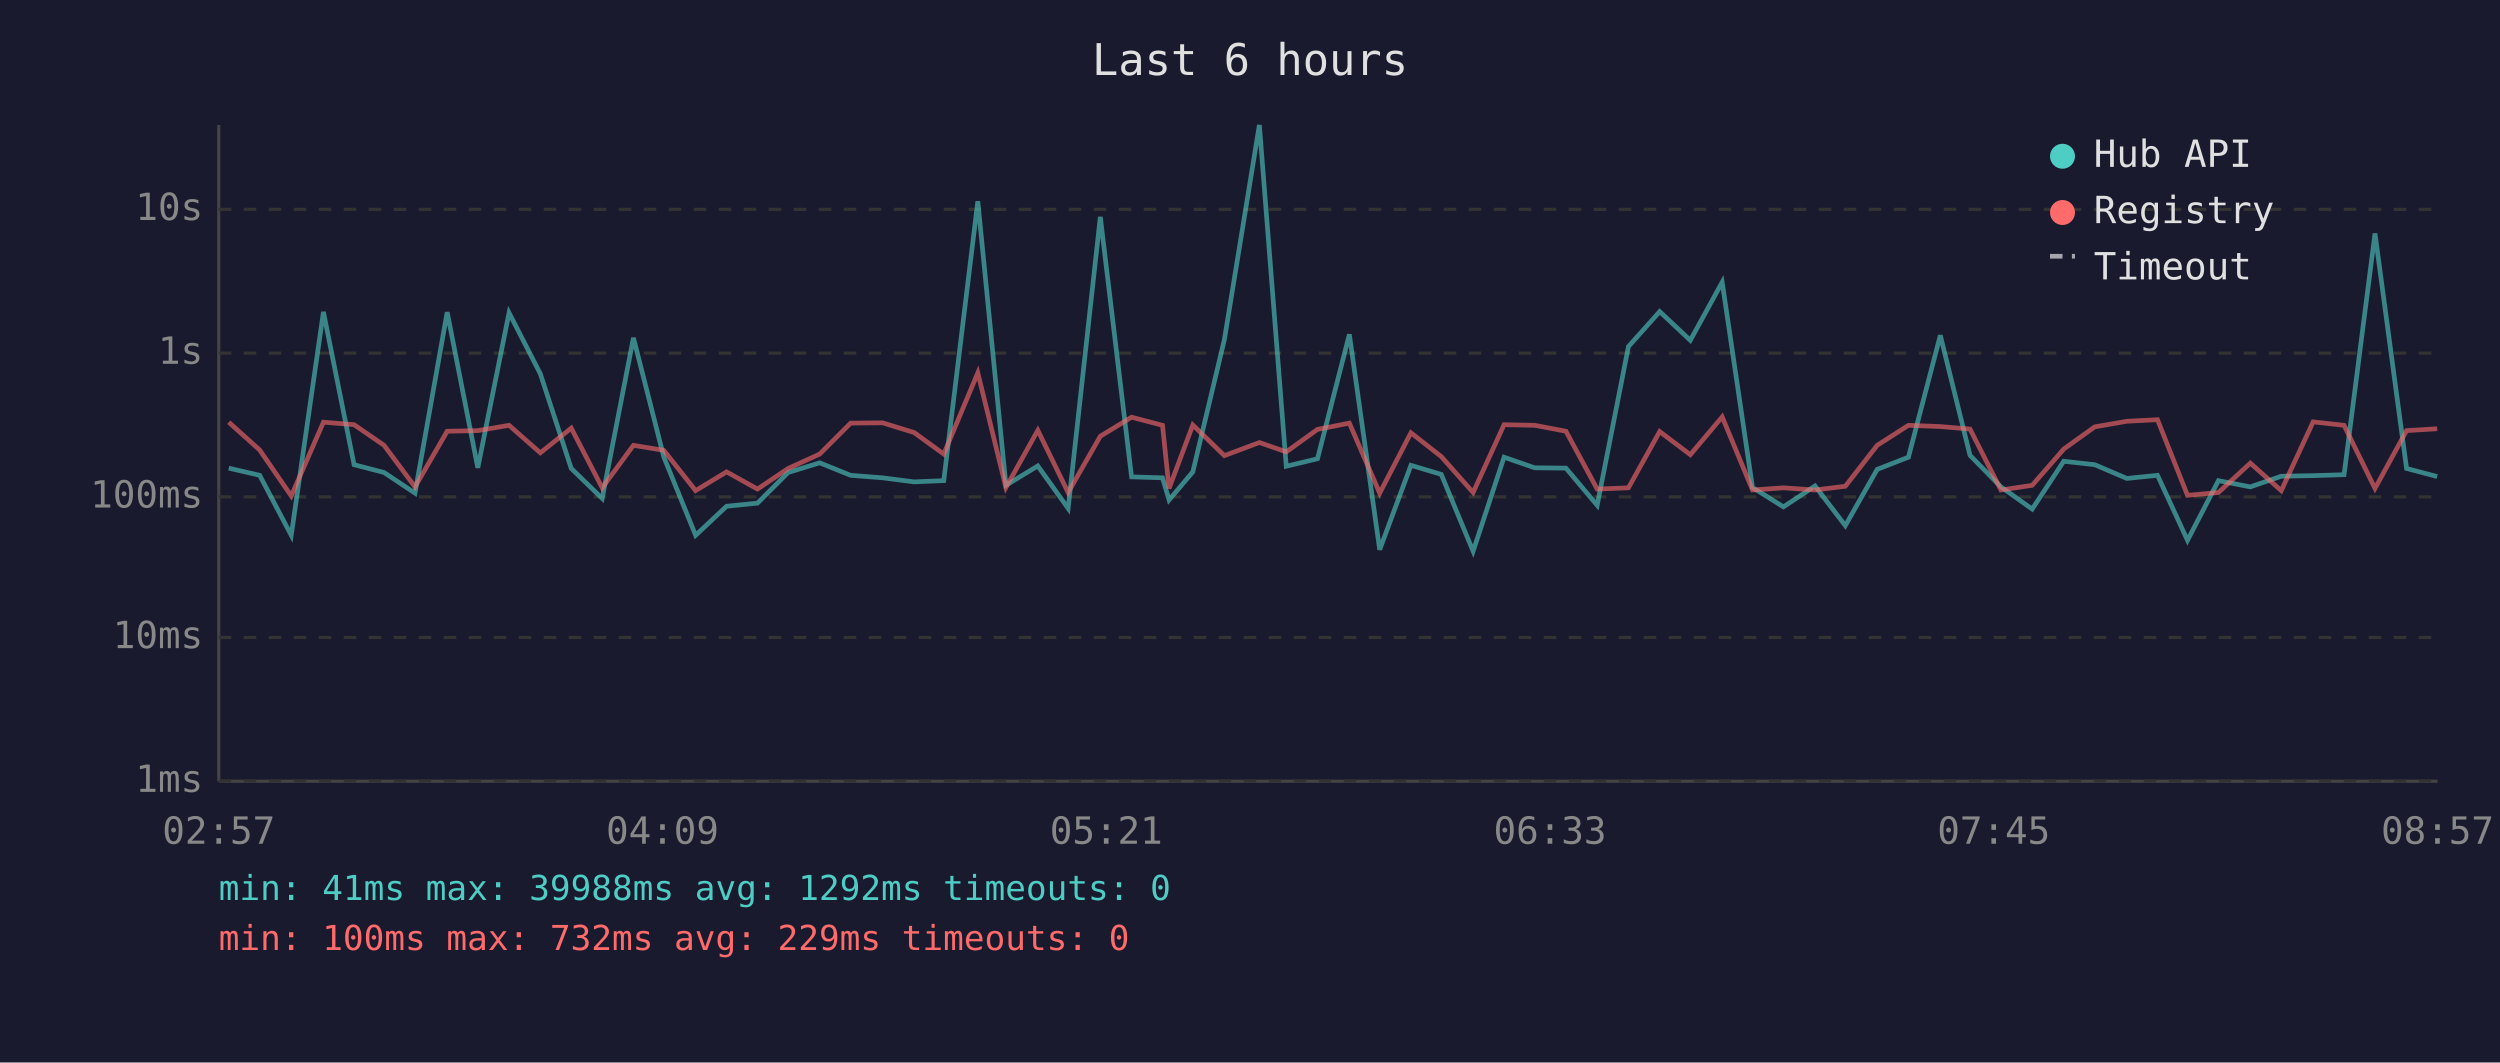
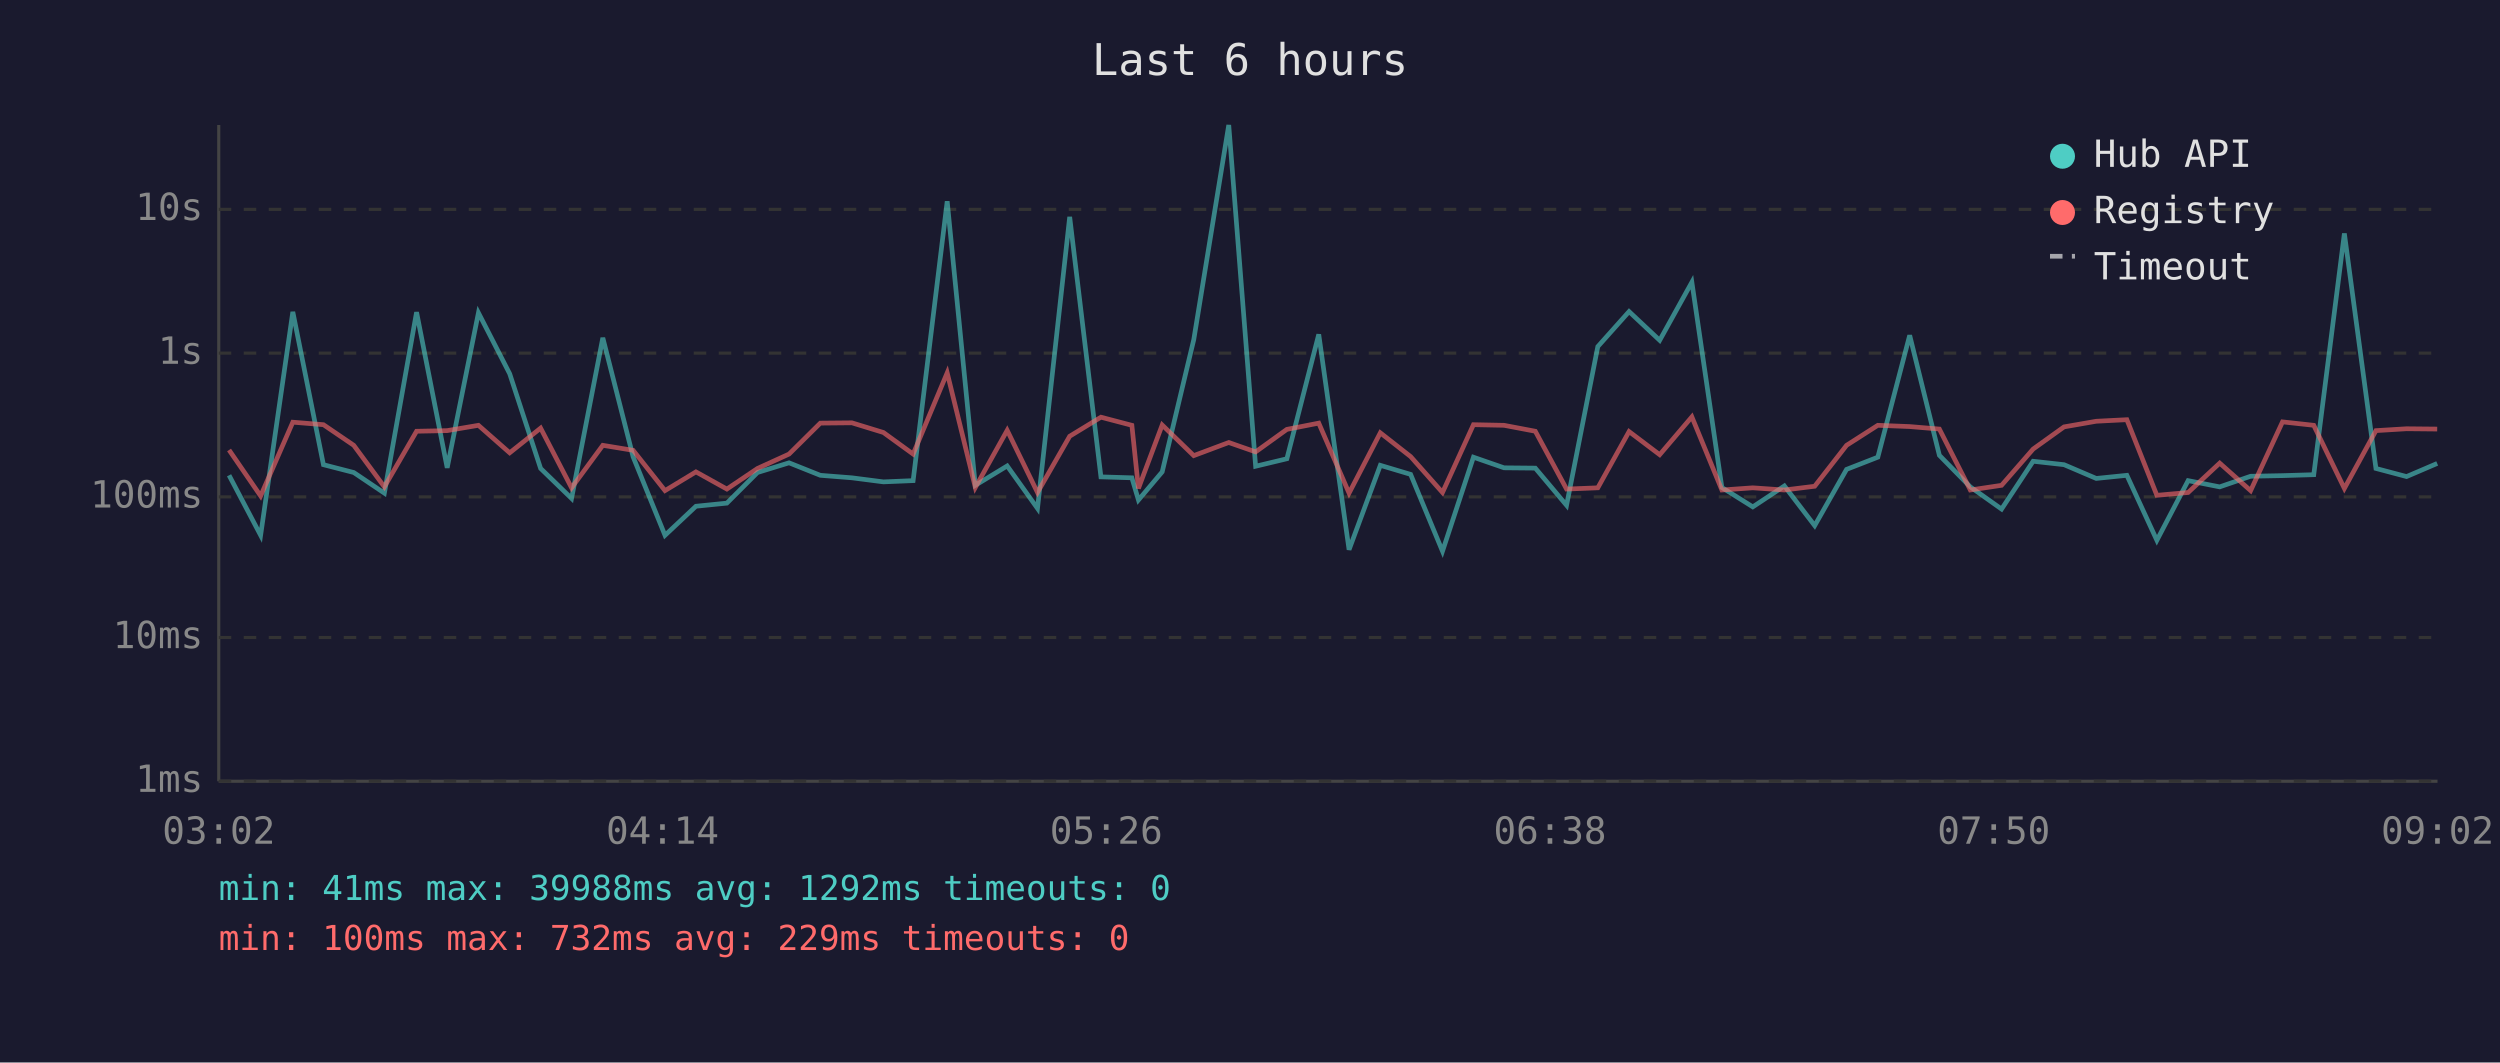
<svg xmlns="http://www.w3.org/2000/svg" viewBox="0 0 800 340" font-family="monospace" font-size="12">
  <rect width="800" height="340" fill="#1a1a2e" />
  <text x="400" y="24" fill="#e0e0e0" font-size="14" text-anchor="middle">Last 6 hours</text>
  <line x1="70" y1="40" x2="70" y2="250" stroke="#444" stroke-width="1" />
  <line x1="70" y1="250" x2="780" y2="250" stroke="#444" stroke-width="1" />
  <line x1="70" y1="250" x2="780" y2="250" stroke="#333" stroke-width="1" stroke-dasharray="4" />
  <text x="65" y="250" fill="#888" text-anchor="end" dominant-baseline="middle">1ms</text>
  <line x1="70" y1="204" x2="780" y2="204" stroke="#333" stroke-width="1" stroke-dasharray="4" />
  <text x="65" y="204" fill="#888" text-anchor="end" dominant-baseline="middle">10ms</text>
  <line x1="70" y1="159" x2="780" y2="159" stroke="#333" stroke-width="1" stroke-dasharray="4" />
  <text x="65" y="159" fill="#888" text-anchor="end" dominant-baseline="middle">100ms</text>
  <line x1="70" y1="113" x2="780" y2="113" stroke="#333" stroke-width="1" stroke-dasharray="4" />
  <text x="65" y="113" fill="#888" text-anchor="end" dominant-baseline="middle">1s</text>
  <line x1="70" y1="67" x2="780" y2="67" stroke="#333" stroke-width="1" stroke-dasharray="4" />
  <text x="65" y="67" fill="#888" text-anchor="end" dominant-baseline="middle">10s</text>
-   <text x="70" y="270" fill="#888" text-anchor="middle">02:57</text>
-   <text x="212" y="270" fill="#888" text-anchor="middle">04:09</text>
-   <text x="354" y="270" fill="#888" text-anchor="middle">05:21</text>
-   <text x="496" y="270" fill="#888" text-anchor="middle">06:33</text>
-   <text x="638" y="270" fill="#888" text-anchor="middle">07:45</text>
-   <text x="780" y="270" fill="#888" text-anchor="middle">08:57</text>
-   <polyline points="73.2,149.8 83.1,152.1 93.2,171.3 103.5,99.8 113.3,148.7 122.9,151.2 132.8,157.8 143.1,99.9 152.9,149.7 162.9,100.1 172.9,119.6 182.8,149.9 192.7,159.5 202.7,108.1 212.4,146.2 222.6,171.3 232.5,162.0 242.4,161.0 252.2,151.2 262.3,148.1 272.2,152.1 282.4,152.9 292.5,154.2 302.0,153.8 312.9,64.4 321.9,155.3 332.1,149.1 341.8,162.7 352.1,69.4 362.1,152.6 372.0,152.9 374.1,160.0 381.7,151.0 391.8,108.7 403.0,40.0 411.6,149.2 421.6,146.8 431.8,107.0 441.5,175.9 451.5,148.9 461.2,151.8 471.4,176.4 481.3,146.3 491.1,149.7 501.1,149.8 511.1,161.7 521.1,110.9 531.1,99.7 540.9,108.9 551.1,90.3 560.8,156.0 570.7,162.2 580.8,155.5 590.5,168.2 600.7,150.2 610.7,146.3 620.9,107.3 630.4,145.7 640.3,155.8 650.3,162.9 660.4,147.6 670.3,148.7 680.6,153.1 690.4,152.1 700.0,172.9 709.9,153.8 720.1,155.8 730.0,152.4 740.2,152.2 750.1,151.9 760.0,74.7 770.1,149.9 779.9,152.5" fill="none" stroke="#4ecdc4" stroke-width="1.5" opacity="0.6" />
-   <polyline points="73.2,135.1 83.1,144.0 93.2,158.7 103.5,135.1 113.3,135.9 122.9,142.5 132.8,155.8 143.1,138.0 152.9,137.8 162.9,136.1 172.9,144.9 182.8,137.0 192.7,156.1 202.7,142.5 212.4,144.1 222.6,157.0 232.5,151.0 242.4,156.5 252.2,149.9 262.3,145.3 272.2,135.4 282.4,135.3 292.5,138.4 302.0,145.3 312.9,119.3 321.9,156.0 332.1,137.7 341.8,157.6 352.1,139.6 362.1,133.5 372.0,136.1 374.1,156.3 381.7,136.0 391.8,145.8 403.0,141.6 411.6,144.6 421.6,137.4 431.8,135.4 441.5,157.8 451.5,138.5 461.2,146.1 471.4,157.6 481.3,135.9 491.1,136.1 501.1,138.0 511.1,156.5 521.1,156.1 531.1,138.1 540.9,145.5 551.1,133.4 560.8,156.8 570.7,156.1 580.8,156.8 590.5,155.6 600.7,142.5 610.7,136.1 620.9,136.5 630.4,137.3 640.3,156.8 650.3,155.3 660.4,143.7 670.3,136.6 680.6,134.8 690.4,134.3 700.0,158.5 709.9,157.6 720.1,148.2 730.0,157.0 740.2,135.0 750.1,136.1 760.0,156.3 770.1,137.8 779.9,137.2" fill="none" stroke="#ff6b6b" stroke-width="1.5" opacity="0.6" />
+   <text x="70" y="270" fill="#888" text-anchor="middle">03:02</text>
+   <text x="212" y="270" fill="#888" text-anchor="middle">04:14</text>
+   <text x="354" y="270" fill="#888" text-anchor="middle">05:26</text>
+   <text x="496" y="270" fill="#888" text-anchor="middle">06:38</text>
+   <text x="638" y="270" fill="#888" text-anchor="middle">07:50</text>
+   <text x="780" y="270" fill="#888" text-anchor="middle">09:02</text>
+   <polyline points="73.3,152.1 83.4,171.3 93.7,99.8 103.5,148.7 113.2,151.2 123.0,157.8 133.3,99.9 143.1,149.7 153.1,100.1 163.1,119.6 173.0,149.9 182.9,159.5 192.9,108.1 202.6,146.2 212.8,171.3 222.7,162.0 232.6,161.0 242.4,151.2 252.5,148.1 262.5,152.1 272.6,152.9 282.7,154.2 292.2,153.8 303.1,64.4 312.1,155.3 322.3,149.1 332.0,162.7 342.3,69.4 352.3,152.6 362.2,152.9 364.3,160.0 371.9,151.0 382.0,108.7 393.2,40.0 401.8,149.2 411.8,146.8 422.0,107.0 431.7,175.9 441.7,148.9 451.4,151.8 461.6,176.4 471.5,146.3 481.3,149.7 491.3,149.8 501.3,161.7 511.3,110.9 521.3,99.7 531.1,108.9 541.4,90.3 551.0,156.0 560.9,162.2 571.0,155.5 580.7,168.2 590.9,150.2 600.9,146.3 611.1,107.3 620.6,145.7 630.5,155.8 640.5,162.9 650.6,147.6 660.5,148.7 670.8,153.1 680.6,152.1 690.2,172.9 700.2,153.8 710.3,155.8 720.2,152.4 730.4,152.2 740.4,151.9 750.2,74.7 760.3,149.9 770.1,152.5 779.9,148.3" fill="none" stroke="#4ecdc4" stroke-width="1.5" opacity="0.6" />
+   <polyline points="73.3,144.0 83.4,158.7 93.7,135.1 103.5,135.9 113.2,142.5 123.0,155.8 133.3,138.0 143.1,137.8 153.1,136.1 163.1,144.9 173.0,137.0 182.9,156.1 192.9,142.5 202.6,144.1 212.8,157.0 222.7,151.0 232.6,156.5 242.4,149.9 252.5,145.3 262.5,135.4 272.6,135.3 282.7,138.4 292.2,145.3 303.1,119.3 312.1,156.0 322.3,137.7 332.0,157.6 342.3,139.6 352.3,133.5 362.2,136.1 364.3,156.3 371.9,136.0 382.0,145.8 393.2,141.6 401.8,144.6 411.8,137.4 422.0,135.4 431.7,157.8 441.7,138.5 451.4,146.1 461.6,157.6 471.5,135.9 481.3,136.1 491.3,138.0 501.3,156.5 511.3,156.1 521.3,138.1 531.1,145.5 541.4,133.4 551.0,156.8 560.9,156.1 571.0,156.8 580.7,155.6 590.9,142.5 600.9,136.1 611.1,136.5 620.6,137.3 630.5,156.8 640.5,155.3 650.6,143.7 660.5,136.6 670.8,134.8 680.6,134.3 690.2,158.5 700.2,157.6 710.3,148.2 720.2,157.0 730.4,135.0 740.4,136.1 750.2,156.3 760.3,137.8 770.1,137.2 779.9,137.3" fill="none" stroke="#ff6b6b" stroke-width="1.5" opacity="0.6" />
  <circle cx="660" cy="50" r="4" fill="#4ecdc4" />
  <text x="670" y="50" fill="#e0e0e0" dominant-baseline="middle">Hub API</text>
  <circle cx="660" cy="68" r="4" fill="#ff6b6b" />
  <text x="670" y="68" fill="#e0e0e0" dominant-baseline="middle">Registry</text>
  <line x1="656" y1="82" x2="664" y2="82" stroke="#e0e0e0" stroke-width="1.5" stroke-dasharray="4,3" opacity="0.7" />
  <text x="670" y="86" fill="#e0e0e0" dominant-baseline="middle">Timeout</text>
  <text x="70" y="288" fill="#4ecdc4" font-size="11">min: 41ms  max: 39988ms  avg: 1292ms  timeouts: 0</text>
  <text x="70" y="304" fill="#ff6b6b" font-size="11">min: 100ms  max: 732ms  avg: 229ms  timeouts: 0</text>
</svg>
